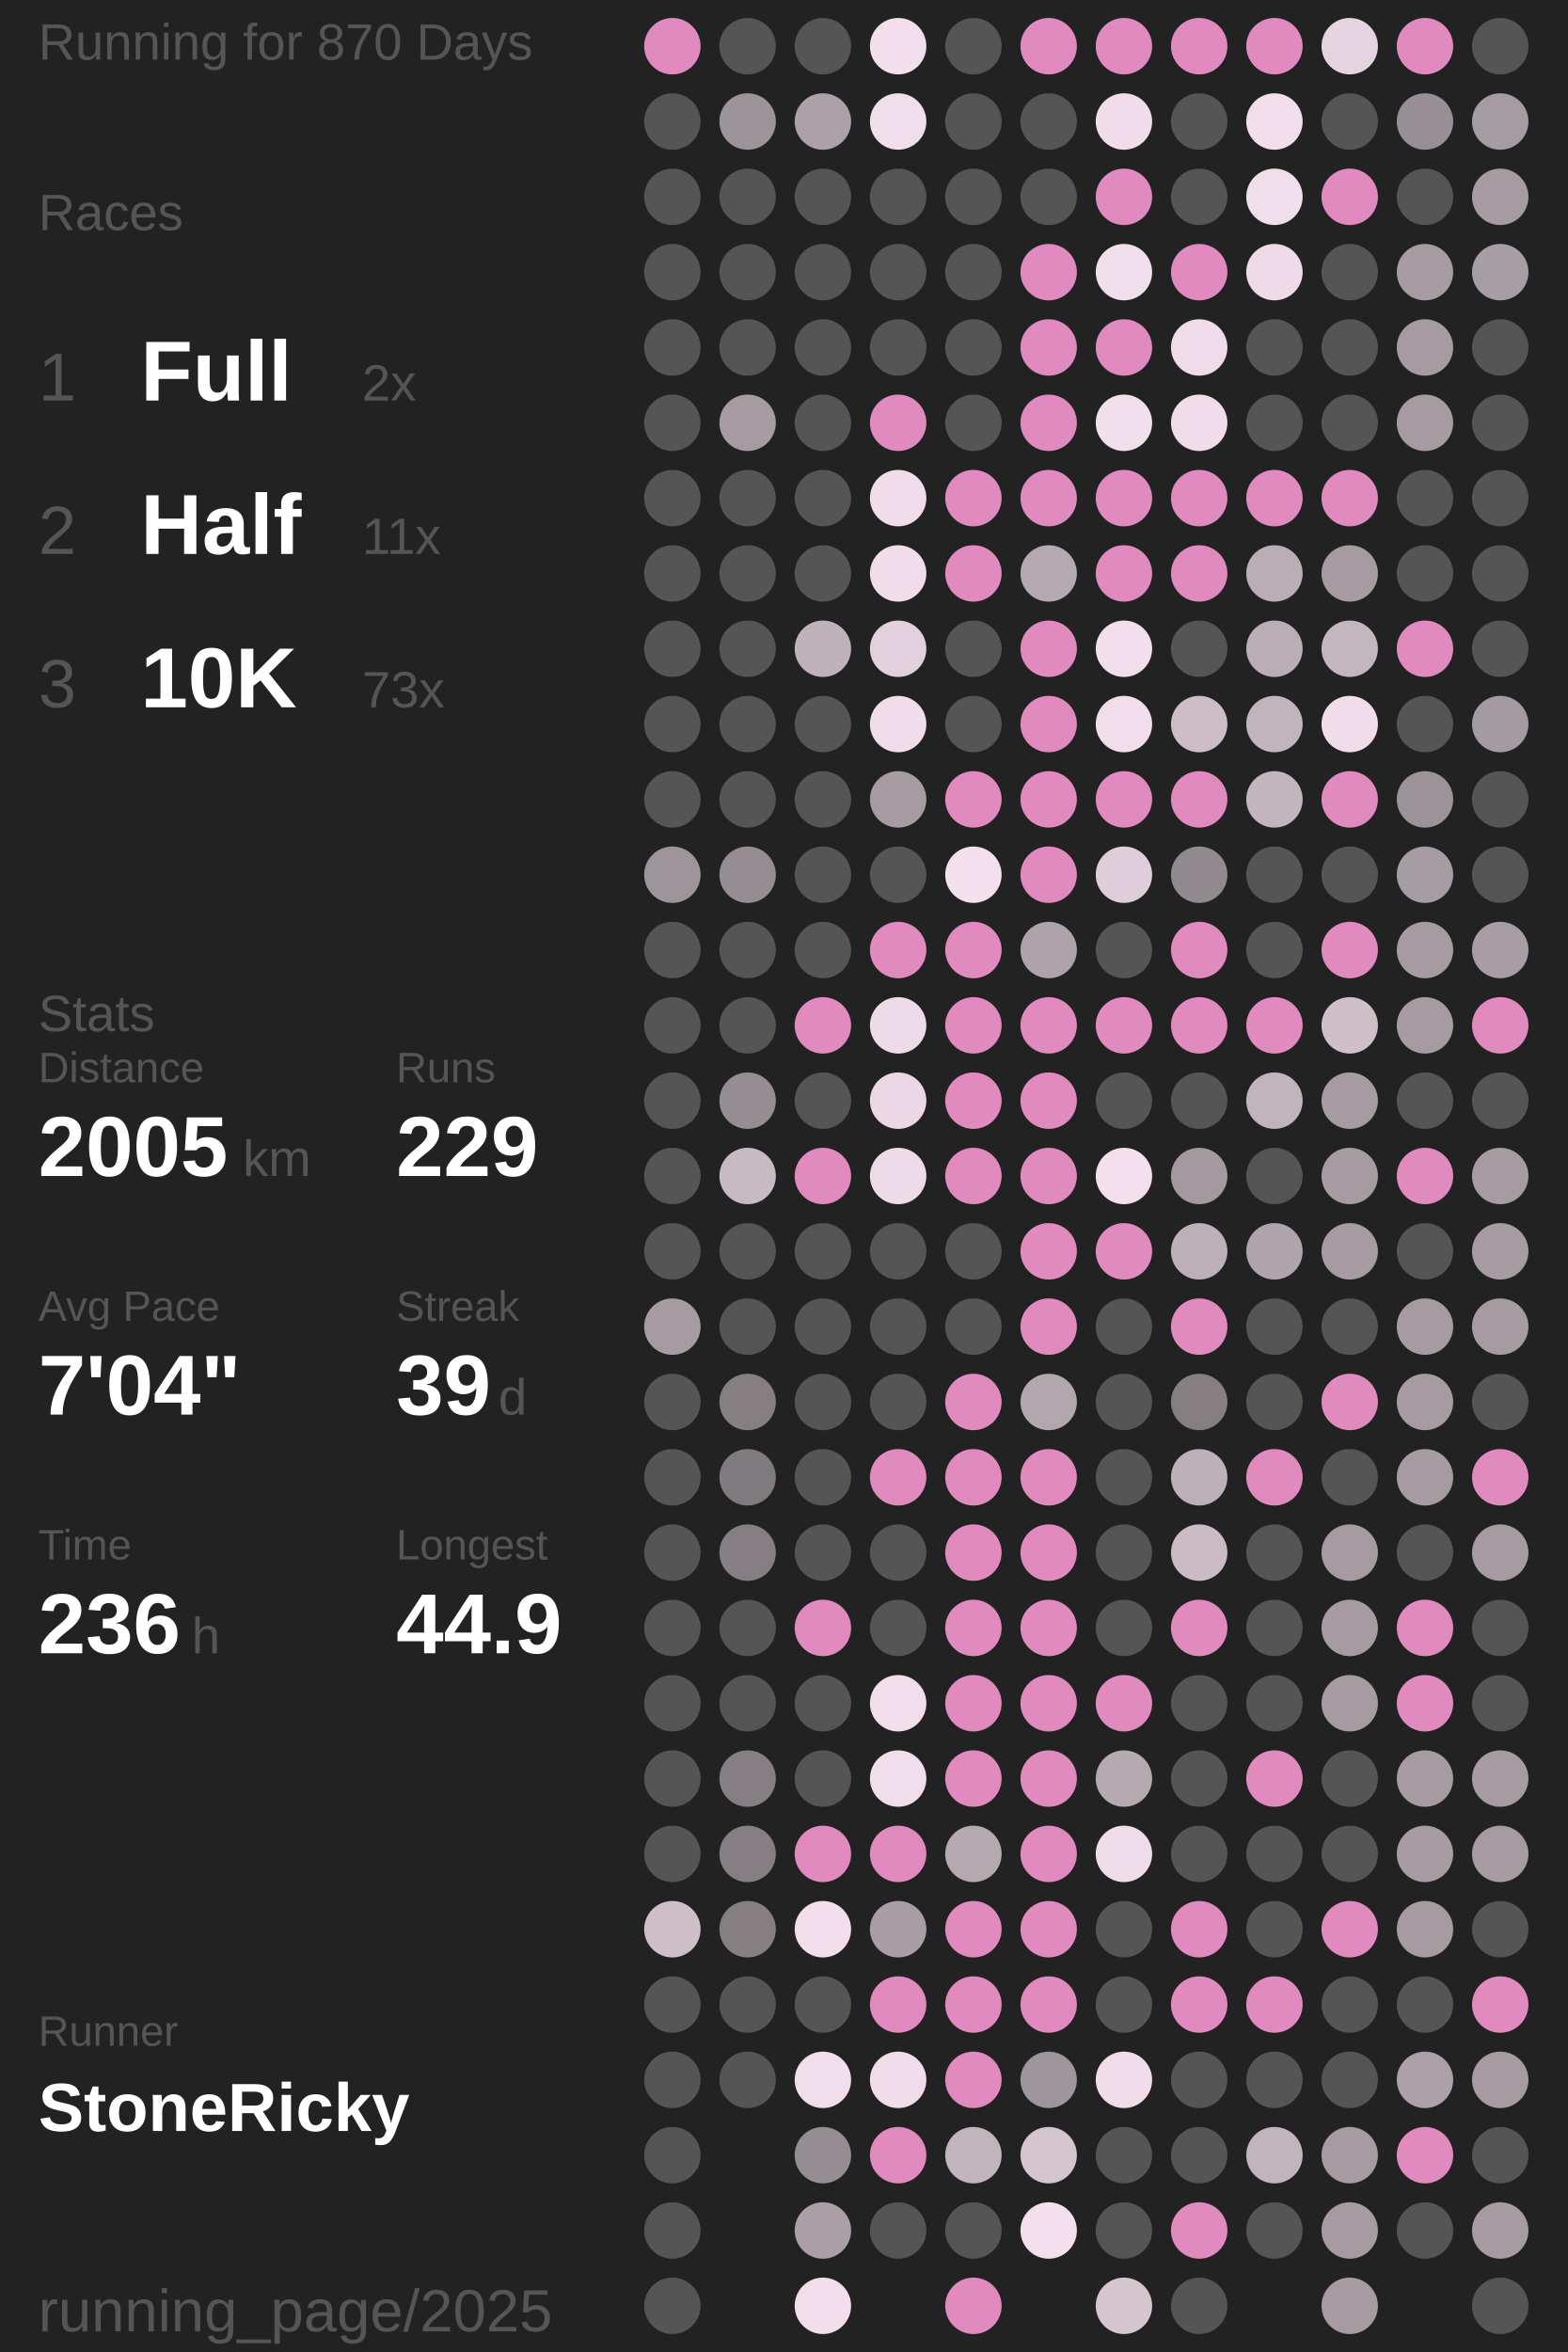
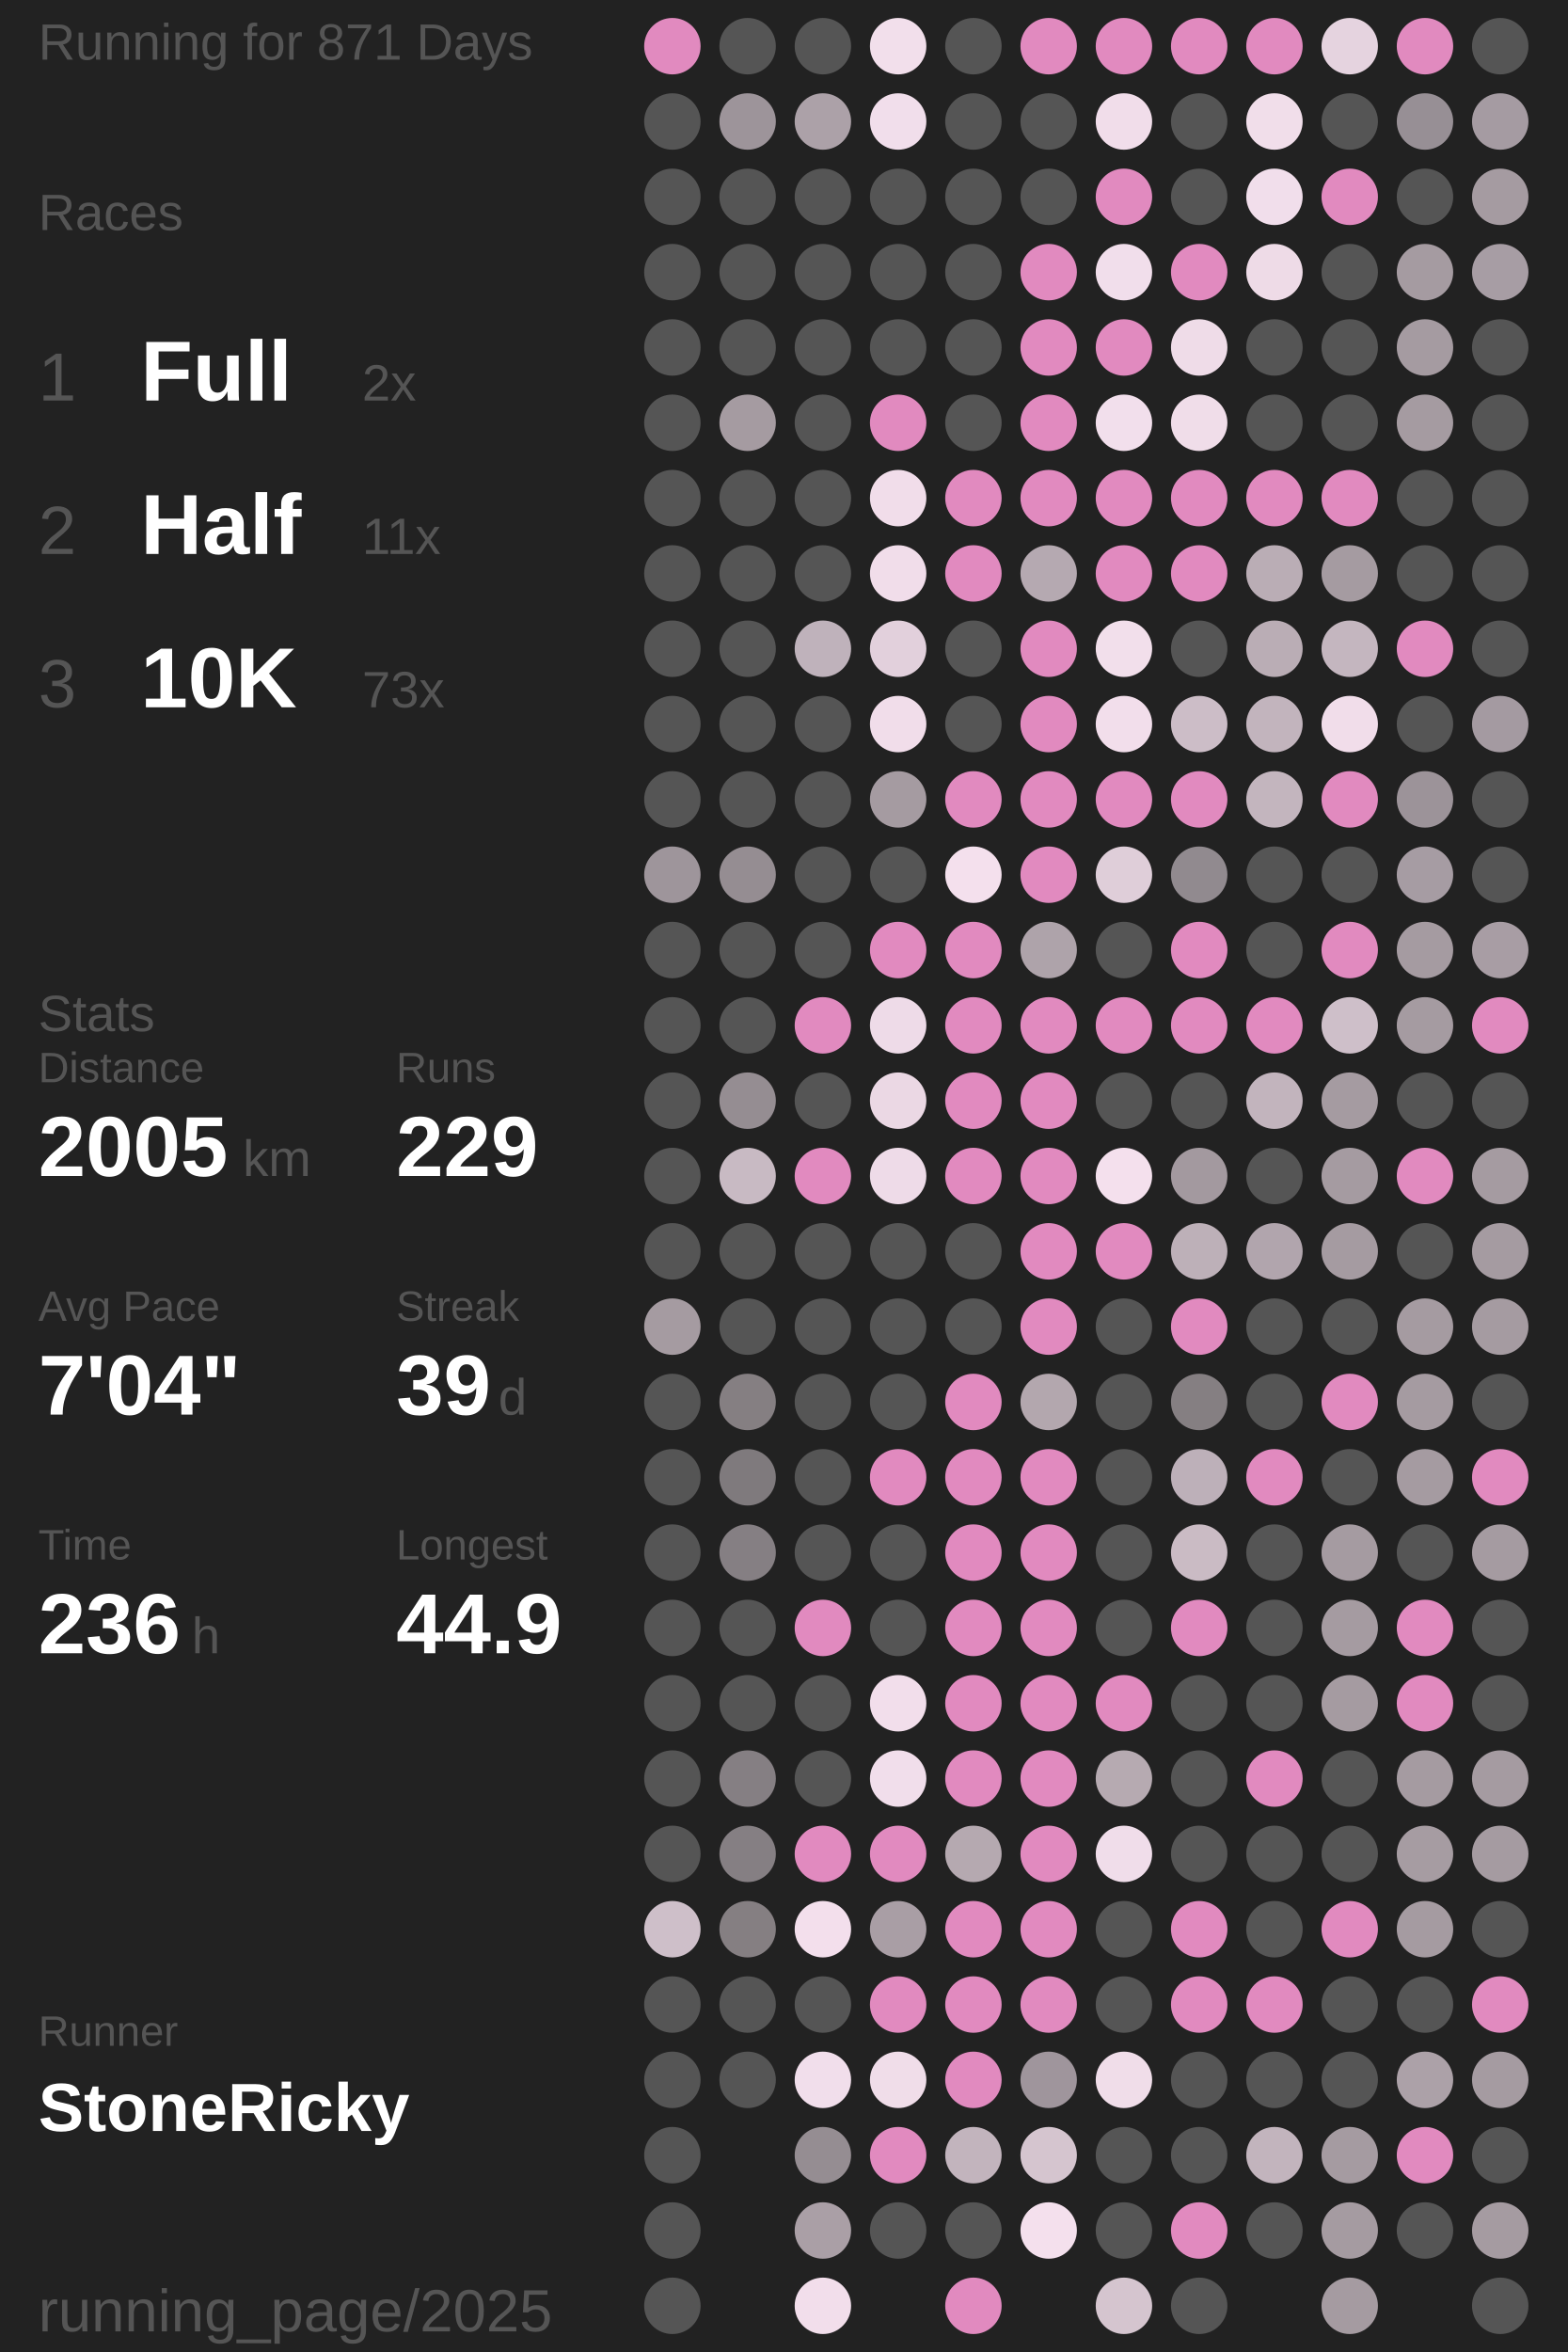
<svg xmlns="http://www.w3.org/2000/svg" baseProfile="full" height="300mm" version="1.1" viewBox="11,12,175,276" width="200mm">
  <defs />
  <rect fill="#222222" height="300" width="200" x="0" y="0" />
-   <text fill="#555555" style="font-size:6px; font-family:Arial;" x="11" y="19">Running for 870 Days</text>
+   <text fill="#555555" style="font-size:6px; font-family:Arial;" x="11" y="19">Running for 871 Days</text>
  <text fill="#555555" style="font-size:6px; font-family:Arial;" x="11" y="39">Races</text>
  <text fill="#555555" style="font-size:8px; font-family:Arial;" x="11" y="59">1</text>
  <text fill="#FFFFFF" style="font-size:10px; font-family:Arial; font-weight:bold;" x="23" y="59">Full</text>
  <text fill="#555555" style="font-size:6px; font-family:Arial;" x="49" y="59">2x</text>
  <text fill="#555555" style="font-size:8px; font-family:Arial;" x="11" y="77">2</text>
  <text fill="#FFFFFF" style="font-size:10px; font-family:Arial; font-weight:bold;" x="23" y="77">Half</text>
  <text fill="#555555" style="font-size:6px; font-family:Arial;" x="49" y="77">11x</text>
  <text fill="#555555" style="font-size:8px; font-family:Arial;" x="11" y="95">3</text>
  <text fill="#FFFFFF" style="font-size:10px; font-family:Arial; font-weight:bold;" x="23" y="95">10K</text>
  <text fill="#555555" style="font-size:6px; font-family:Arial;" x="49" y="95">73x</text>
  <text fill="#555555" style="font-size:6px; font-family:Arial;" x="11" y="133">Stats</text>
  <text fill="#555555" style="font-size:5px; font-family:Arial;" x="11" y="139">Distance</text>
  <text fill="#FFFFFF" style="font-size:10px; font-family:Arial; font-weight:bold;" x="11" y="150">2005</text>
  <text fill="#555555" style="font-size:6px; font-family:Arial;" x="35" y="150">km</text>
  <text fill="#555555" style="font-size:5px; font-family:Arial;" x="53" y="139">Runs</text>
  <text fill="#FFFFFF" style="font-size:10px; font-family:Arial; font-weight:bold;" x="53" y="150">229</text>
  <text fill="#555555" style="font-size:5px; font-family:Arial;" x="11" y="167">Avg Pace</text>
  <text fill="#FFFFFF" style="font-size:10px; font-family:Arial; font-weight:bold;" x="11" y="178">7'04"</text>
  <text fill="#555555" style="font-size:5px; font-family:Arial;" x="53" y="167">Streak</text>
  <text fill="#FFFFFF" style="font-size:10px; font-family:Arial; font-weight:bold;" x="53" y="178">39</text>
  <text fill="#555555" style="font-size:6px; font-family:Arial;" x="65" y="178">d</text>
  <text fill="#555555" style="font-size:5px; font-family:Arial;" x="11" y="195">Time</text>
  <text fill="#FFFFFF" style="font-size:10px; font-family:Arial; font-weight:bold;" x="11" y="206">236</text>
  <text fill="#555555" style="font-size:6px; font-family:Arial;" x="29" y="206">h</text>
  <text fill="#555555" style="font-size:5px; font-family:Arial;" x="53" y="195">Longest</text>
  <text fill="#FFFFFF" style="font-size:10px; font-family:Arial; font-weight:bold;" x="53" y="206">44.9</text>
  <text fill="#555555" style="font-size:5px; font-family:Arial;" x="11" y="252.065">Runner</text>
  <text fill="#FFFFFF" style="font-size:8px; font-family:Arial; font-weight:bold;" x="11" y="262.065">StoneRicky</text>
  <text fill="#555555" style="font-size:7px; font-family:Arial;" x="11" y="285.581">running_page/2025</text>
  <circle cx="85.417" cy="17.419" fill="#E18ABF" r="3.312" />
  <circle cx="85.417" cy="26.258" fill="#555555" r="3.312" />
  <circle cx="85.417" cy="35.097" fill="#555555" r="3.312" />
  <circle cx="85.417" cy="43.935" fill="#555555" r="3.312" />
  <circle cx="85.417" cy="52.774" fill="#555555" r="3.312" />
  <circle cx="85.417" cy="61.613" fill="#555555" r="3.312" />
  <circle cx="85.417" cy="70.452" fill="#555555" r="3.312" />
  <circle cx="85.417" cy="79.29" fill="#555555" r="3.312" />
  <circle cx="85.417" cy="88.129" fill="#555555" r="3.312" />
  <circle cx="85.417" cy="96.968" fill="#555555" r="3.312" />
  <circle cx="85.417" cy="105.806" fill="#555555" r="3.312" />
  <circle cx="85.417" cy="114.645" fill="#9e959b" r="3.312" />
  <circle cx="85.417" cy="123.484" fill="#555555" r="3.312" />
  <circle cx="85.417" cy="132.323" fill="#555555" r="3.312" />
  <circle cx="85.417" cy="141.161" fill="#555555" r="3.312" />
  <circle cx="85.417" cy="150" fill="#555555" r="3.312" />
  <circle cx="85.417" cy="158.839" fill="#555555" r="3.312" />
  <circle cx="85.417" cy="167.677" fill="#a59ba1" r="3.312" />
  <circle cx="85.417" cy="176.516" fill="#555555" r="3.312" />
  <circle cx="85.417" cy="185.355" fill="#555555" r="3.312" />
  <circle cx="85.417" cy="194.194" fill="#555555" r="3.312" />
  <circle cx="85.417" cy="203.032" fill="#555555" r="3.312" />
  <circle cx="85.417" cy="211.871" fill="#555555" r="3.312" />
  <circle cx="85.417" cy="220.71" fill="#555555" r="3.312" />
  <circle cx="85.417" cy="229.548" fill="#555555" r="3.312" />
  <circle cx="85.417" cy="238.387" fill="#cebfc9" r="3.312" />
  <circle cx="85.417" cy="247.226" fill="#555555" r="3.312" />
  <circle cx="85.417" cy="256.065" fill="#555555" r="3.312" />
  <circle cx="85.417" cy="264.903" fill="#555555" r="3.312" />
  <circle cx="85.417" cy="273.742" fill="#555555" r="3.312" />
  <circle cx="85.417" cy="282.581" fill="#555555" r="3.312" />
  <circle cx="94.25" cy="17.419" fill="#555555" r="3.312" />
  <circle cx="94.25" cy="26.258" fill="#9d949a" r="3.312" />
  <circle cx="94.25" cy="35.097" fill="#555555" r="3.312" />
  <circle cx="94.25" cy="43.935" fill="#555555" r="3.312" />
  <circle cx="94.25" cy="52.774" fill="#555555" r="3.312" />
  <circle cx="94.25" cy="61.613" fill="#a59ba1" r="3.312" />
  <circle cx="94.25" cy="70.452" fill="#555555" r="3.312" />
  <circle cx="94.25" cy="79.29" fill="#555555" r="3.312" />
  <circle cx="94.25" cy="88.129" fill="#555555" r="3.312" />
  <circle cx="94.25" cy="96.968" fill="#555555" r="3.312" />
  <circle cx="94.25" cy="105.806" fill="#555555" r="3.312" />
  <circle cx="94.25" cy="114.645" fill="#958d92" r="3.312" />
  <circle cx="94.25" cy="123.484" fill="#555555" r="3.312" />
  <circle cx="94.25" cy="132.323" fill="#555555" r="3.312" />
  <circle cx="94.25" cy="141.161" fill="#958d92" r="3.312" />
  <circle cx="94.25" cy="150" fill="#c8bac3" r="3.312" />
  <circle cx="94.25" cy="158.839" fill="#555555" r="3.312" />
  <circle cx="94.25" cy="167.677" fill="#555555" r="3.312" />
  <circle cx="94.25" cy="176.516" fill="#857f82" r="3.312" />
  <circle cx="94.25" cy="185.355" fill="#7f7a7d" r="3.312" />
  <circle cx="94.25" cy="194.194" fill="#857f83" r="3.312" />
  <circle cx="94.25" cy="203.032" fill="#555555" r="3.312" />
  <circle cx="94.25" cy="211.871" fill="#555555" r="3.312" />
  <circle cx="94.25" cy="220.71" fill="#857f83" r="3.312" />
  <circle cx="94.25" cy="229.548" fill="#857f83" r="3.312" />
  <circle cx="94.25" cy="238.387" fill="#857f82" r="3.312" />
  <circle cx="94.25" cy="247.226" fill="#555555" r="3.312" />
  <circle cx="94.25" cy="256.065" fill="#555555" r="3.312" />
  <circle cx="103.083" cy="17.419" fill="#555555" r="3.312" />
  <circle cx="103.083" cy="26.258" fill="#aca1a8" r="3.312" />
  <circle cx="103.083" cy="35.097" fill="#555555" r="3.312" />
  <circle cx="103.083" cy="43.935" fill="#555555" r="3.312" />
  <circle cx="103.083" cy="52.774" fill="#555555" r="3.312" />
  <circle cx="103.083" cy="61.613" fill="#555555" r="3.312" />
  <circle cx="103.083" cy="70.452" fill="#555555" r="3.312" />
  <circle cx="103.083" cy="79.29" fill="#555555" r="3.312" />
  <circle cx="103.083" cy="88.129" fill="#bfb2bb" r="3.312" />
  <circle cx="103.083" cy="96.968" fill="#555555" r="3.312" />
  <circle cx="103.083" cy="105.806" fill="#555555" r="3.312" />
  <circle cx="103.083" cy="114.645" fill="#555555" r="3.312" />
  <circle cx="103.083" cy="123.484" fill="#555555" r="3.312" />
  <circle cx="103.083" cy="132.323" fill="#E18ABF" r="3.312" />
  <circle cx="103.083" cy="141.161" fill="#555555" r="3.312" />
  <circle cx="103.083" cy="150" fill="#E18ABF" r="3.312" />
  <circle cx="103.083" cy="158.839" fill="#555555" r="3.312" />
  <circle cx="103.083" cy="167.677" fill="#555555" r="3.312" />
  <circle cx="103.083" cy="176.516" fill="#555555" r="3.312" />
  <circle cx="103.083" cy="185.355" fill="#555555" r="3.312" />
  <circle cx="103.083" cy="194.194" fill="#555555" r="3.312" />
  <circle cx="103.083" cy="203.032" fill="#E18ABF" r="3.312" />
  <circle cx="103.083" cy="211.871" fill="#555555" r="3.312" />
  <circle cx="103.083" cy="220.71" fill="#555555" r="3.312" />
  <circle cx="103.083" cy="229.548" fill="#E18ABF" r="3.312" />
  <circle cx="103.083" cy="238.387" fill="#f3dfec" r="3.312" />
  <circle cx="103.083" cy="247.226" fill="#555555" r="3.312" />
  <circle cx="103.083" cy="256.065" fill="#f1deeb" r="3.312" />
  <circle cx="103.083" cy="264.903" fill="#958d92" r="3.312" />
  <circle cx="103.083" cy="273.742" fill="#aa9fa6" r="3.312" />
  <circle cx="103.083" cy="282.581" fill="#f2deeb" r="3.312" />
  <circle cx="111.917" cy="17.419" fill="#f2dfeb" r="3.312" />
  <circle cx="111.917" cy="26.258" fill="#f1deeb" r="3.312" />
  <circle cx="111.917" cy="35.097" fill="#555555" r="3.312" />
  <circle cx="111.917" cy="43.935" fill="#555555" r="3.312" />
  <circle cx="111.917" cy="52.774" fill="#555555" r="3.312" />
  <circle cx="111.917" cy="61.613" fill="#E18ABF" r="3.312" />
  <circle cx="111.917" cy="70.452" fill="#f1ddea" r="3.312" />
  <circle cx="111.917" cy="79.29" fill="#f1ddea" r="3.312" />
  <circle cx="111.917" cy="88.129" fill="#e2d0dc" r="3.312" />
  <circle cx="111.917" cy="96.968" fill="#f1ddea" r="3.312" />
  <circle cx="111.917" cy="105.806" fill="#a59ba1" r="3.312" />
  <circle cx="111.917" cy="114.645" fill="#555555" r="3.312" />
  <circle cx="111.917" cy="123.484" fill="#E18ABF" r="3.312" />
  <circle cx="111.917" cy="132.323" fill="#eedbe8" r="3.312" />
  <circle cx="111.917" cy="141.161" fill="#ebd8e4" r="3.312" />
  <circle cx="111.917" cy="150" fill="#eedbe8" r="3.312" />
  <circle cx="111.917" cy="158.839" fill="#555555" r="3.312" />
  <circle cx="111.917" cy="167.677" fill="#555555" r="3.312" />
  <circle cx="111.917" cy="176.516" fill="#555555" r="3.312" />
  <circle cx="111.917" cy="185.355" fill="#E18ABF" r="3.312" />
  <circle cx="111.917" cy="194.194" fill="#555555" r="3.312" />
  <circle cx="111.917" cy="203.032" fill="#555555" r="3.312" />
  <circle cx="111.917" cy="211.871" fill="#f2deeb" r="3.312" />
  <circle cx="111.917" cy="220.71" fill="#f1deeb" r="3.312" />
  <circle cx="111.917" cy="229.548" fill="#E18ABF" r="3.312" />
  <circle cx="111.917" cy="238.387" fill="#a99ea5" r="3.312" />
  <circle cx="111.917" cy="247.226" fill="#E18ABF" r="3.312" />
  <circle cx="111.917" cy="256.065" fill="#f0dde9" r="3.312" />
  <circle cx="111.917" cy="264.903" fill="#E18ABF" r="3.312" />
  <circle cx="111.917" cy="273.742" fill="#555555" r="3.312" />
  <circle cx="120.75" cy="17.419" fill="#555555" r="3.312" />
  <circle cx="120.75" cy="26.258" fill="#555555" r="3.312" />
  <circle cx="120.75" cy="35.097" fill="#555555" r="3.312" />
  <circle cx="120.75" cy="43.935" fill="#555555" r="3.312" />
  <circle cx="120.75" cy="52.774" fill="#555555" r="3.312" />
  <circle cx="120.75" cy="61.613" fill="#555555" r="3.312" />
  <circle cx="120.75" cy="70.452" fill="#E18ABF" r="3.312" />
  <circle cx="120.75" cy="79.29" fill="#E18ABF" r="3.312" />
  <circle cx="120.75" cy="88.129" fill="#555555" r="3.312" />
  <circle cx="120.75" cy="96.968" fill="#555555" r="3.312" />
  <circle cx="120.75" cy="105.806" fill="#E18ABF" r="3.312" />
  <circle cx="120.75" cy="114.645" fill="#f4e0ed" r="3.312" />
  <circle cx="120.75" cy="123.484" fill="#E18ABF" r="3.312" />
  <circle cx="120.75" cy="132.323" fill="#E18ABF" r="3.312" />
  <circle cx="120.75" cy="141.161" fill="#E18ABF" r="3.312" />
  <circle cx="120.75" cy="150" fill="#E18ABF" r="3.312" />
  <circle cx="120.75" cy="158.839" fill="#555555" r="3.312" />
  <circle cx="120.75" cy="167.677" fill="#555555" r="3.312" />
  <circle cx="120.75" cy="176.516" fill="#E18ABF" r="3.312" />
  <circle cx="120.75" cy="185.355" fill="#E18ABF" r="3.312" />
  <circle cx="120.75" cy="194.194" fill="#E18ABF" r="3.312" />
  <circle cx="120.75" cy="203.032" fill="#E18ABF" r="3.312" />
  <circle cx="120.75" cy="211.871" fill="#E18ABF" r="3.312" />
  <circle cx="120.75" cy="220.71" fill="#E18ABF" r="3.312" />
  <circle cx="120.75" cy="229.548" fill="#b5a9b0" r="3.312" />
  <circle cx="120.75" cy="238.387" fill="#E18ABF" r="3.312" />
  <circle cx="120.75" cy="247.226" fill="#E18ABF" r="3.312" />
  <circle cx="120.75" cy="256.065" fill="#E18ABF" r="3.312" />
  <circle cx="120.75" cy="264.903" fill="#c2b4bd" r="3.312" />
  <circle cx="120.75" cy="273.742" fill="#555555" r="3.312" />
  <circle cx="120.75" cy="282.581" fill="#E18ABF" r="3.312" />
  <circle cx="129.583" cy="17.419" fill="#E18ABF" r="3.312" />
  <circle cx="129.583" cy="26.258" fill="#555555" r="3.312" />
  <circle cx="129.583" cy="35.097" fill="#555555" r="3.312" />
  <circle cx="129.583" cy="43.935" fill="#E18ABF" r="3.312" />
  <circle cx="129.583" cy="52.774" fill="#E18ABF" r="3.312" />
  <circle cx="129.583" cy="61.613" fill="#E18ABF" r="3.312" />
  <circle cx="129.583" cy="70.452" fill="#E18ABF" r="3.312" />
  <circle cx="129.583" cy="79.29" fill="#b5a9b1" r="3.312" />
  <circle cx="129.583" cy="88.129" fill="#E18ABF" r="3.312" />
  <circle cx="129.583" cy="96.968" fill="#E18ABF" r="3.312" />
  <circle cx="129.583" cy="105.806" fill="#E18ABF" r="3.312" />
  <circle cx="129.583" cy="114.645" fill="#E18ABF" r="3.312" />
  <circle cx="129.583" cy="123.484" fill="#aea3aa" r="3.312" />
  <circle cx="129.583" cy="132.323" fill="#E18ABF" r="3.312" />
  <circle cx="129.583" cy="141.161" fill="#E18ABF" r="3.312" />
  <circle cx="129.583" cy="150" fill="#E18ABF" r="3.312" />
  <circle cx="129.583" cy="158.839" fill="#E18ABF" r="3.312" />
  <circle cx="129.583" cy="167.677" fill="#E18ABF" r="3.312" />
  <circle cx="129.583" cy="176.516" fill="#b3a7ae" r="3.312" />
  <circle cx="129.583" cy="185.355" fill="#E18ABF" r="3.312" />
  <circle cx="129.583" cy="194.194" fill="#E18ABF" r="3.312" />
  <circle cx="129.583" cy="203.032" fill="#E18ABF" r="3.312" />
  <circle cx="129.583" cy="211.871" fill="#E18ABF" r="3.312" />
  <circle cx="129.583" cy="220.71" fill="#E18ABF" r="3.312" />
  <circle cx="129.583" cy="229.548" fill="#E18ABF" r="3.312" />
  <circle cx="129.583" cy="238.387" fill="#E18ABF" r="3.312" />
  <circle cx="129.583" cy="247.226" fill="#E18ABF" r="3.312" />
  <circle cx="129.583" cy="256.065" fill="#9f959c" r="3.312" />
  <circle cx="129.583" cy="264.903" fill="#d5c5cf" r="3.312" />
  <circle cx="129.583" cy="273.742" fill="#f4e0ed" r="3.312" />
  <circle cx="138.417" cy="17.419" fill="#E18ABF" r="3.312" />
  <circle cx="138.417" cy="26.258" fill="#f1ddea" r="3.312" />
  <circle cx="138.417" cy="35.097" fill="#E18ABF" r="3.312" />
  <circle cx="138.417" cy="43.935" fill="#f1deeb" r="3.312" />
  <circle cx="138.417" cy="52.774" fill="#E18ABF" r="3.312" />
  <circle cx="138.417" cy="61.613" fill="#f2dfec" r="3.312" />
  <circle cx="138.417" cy="70.452" fill="#E18ABF" r="3.312" />
  <circle cx="138.417" cy="79.29" fill="#E18ABF" r="3.312" />
  <circle cx="138.417" cy="88.129" fill="#f2dfeb" r="3.312" />
  <circle cx="138.417" cy="96.968" fill="#f2deeb" r="3.312" />
  <circle cx="138.417" cy="105.806" fill="#E18ABF" r="3.312" />
  <circle cx="138.417" cy="114.645" fill="#dfced9" r="3.312" />
  <circle cx="138.417" cy="123.484" fill="#555555" r="3.312" />
  <circle cx="138.417" cy="132.323" fill="#E18ABF" r="3.312" />
  <circle cx="138.417" cy="141.161" fill="#555555" r="3.312" />
  <circle cx="138.417" cy="150" fill="#f4e0ed" r="3.312" />
  <circle cx="138.417" cy="158.839" fill="#E18ABF" r="3.312" />
  <circle cx="138.417" cy="167.677" fill="#555555" r="3.312" />
  <circle cx="138.417" cy="176.516" fill="#555555" r="3.312" />
  <circle cx="138.417" cy="185.355" fill="#555555" r="3.312" />
  <circle cx="138.417" cy="194.194" fill="#555555" r="3.312" />
  <circle cx="138.417" cy="203.032" fill="#555555" r="3.312" />
  <circle cx="138.417" cy="211.871" fill="#E18ABF" r="3.312" />
  <circle cx="138.417" cy="220.71" fill="#b6aab1" r="3.312" />
  <circle cx="138.417" cy="229.548" fill="#f0ddea" r="3.312" />
  <circle cx="138.417" cy="238.387" fill="#555555" r="3.312" />
  <circle cx="138.417" cy="247.226" fill="#555555" r="3.312" />
  <circle cx="138.417" cy="256.065" fill="#f0dde9" r="3.312" />
  <circle cx="138.417" cy="264.903" fill="#555555" r="3.312" />
  <circle cx="138.417" cy="273.742" fill="#555555" r="3.312" />
  <circle cx="138.417" cy="282.581" fill="#d5c5cf" r="3.312" />
  <circle cx="147.25" cy="17.419" fill="#E18ABF" r="3.312" />
  <circle cx="147.25" cy="26.258" fill="#555555" r="3.312" />
  <circle cx="147.25" cy="35.097" fill="#555555" r="3.312" />
  <circle cx="147.25" cy="43.935" fill="#E18ABF" r="3.312" />
  <circle cx="147.25" cy="52.774" fill="#efdce8" r="3.312" />
  <circle cx="147.25" cy="61.613" fill="#f0dde9" r="3.312" />
  <circle cx="147.25" cy="70.452" fill="#E18ABF" r="3.312" />
  <circle cx="147.25" cy="79.29" fill="#E18ABF" r="3.312" />
  <circle cx="147.25" cy="88.129" fill="#555555" r="3.312" />
  <circle cx="147.25" cy="96.968" fill="#ccbdc7" r="3.312" />
  <circle cx="147.25" cy="105.806" fill="#E18ABF" r="3.312" />
  <circle cx="147.25" cy="114.645" fill="#918a8f" r="3.312" />
  <circle cx="147.25" cy="123.484" fill="#E18ABF" r="3.312" />
  <circle cx="147.25" cy="132.323" fill="#E18ABF" r="3.312" />
  <circle cx="147.25" cy="141.161" fill="#555555" r="3.312" />
  <circle cx="147.25" cy="150" fill="#a3999f" r="3.312" />
  <circle cx="147.25" cy="158.839" fill="#bdb0b8" r="3.312" />
  <circle cx="147.25" cy="167.677" fill="#E18ABF" r="3.312" />
  <circle cx="147.25" cy="176.516" fill="#857f82" r="3.312" />
  <circle cx="147.25" cy="185.355" fill="#bdb0b9" r="3.312" />
  <circle cx="147.25" cy="194.194" fill="#cabbc4" r="3.312" />
  <circle cx="147.25" cy="203.032" fill="#E18ABF" r="3.312" />
  <circle cx="147.25" cy="211.871" fill="#555555" r="3.312" />
  <circle cx="147.25" cy="220.71" fill="#555555" r="3.312" />
  <circle cx="147.25" cy="229.548" fill="#555555" r="3.312" />
  <circle cx="147.25" cy="238.387" fill="#E18ABF" r="3.312" />
  <circle cx="147.25" cy="247.226" fill="#E18ABF" r="3.312" />
  <circle cx="147.25" cy="256.065" fill="#555555" r="3.312" />
  <circle cx="147.25" cy="264.903" fill="#555555" r="3.312" />
  <circle cx="147.25" cy="273.742" fill="#E18ABF" r="3.312" />
  <circle cx="147.25" cy="282.581" fill="#555555" r="3.312" />
  <circle cx="156.083" cy="17.419" fill="#E18ABF" r="3.312" />
  <circle cx="156.083" cy="26.258" fill="#f1deea" r="3.312" />
  <circle cx="156.083" cy="35.097" fill="#f1deeb" r="3.312" />
  <circle cx="156.083" cy="43.935" fill="#eedbe7" r="3.312" />
  <circle cx="156.083" cy="52.774" fill="#555555" r="3.312" />
  <circle cx="156.083" cy="61.613" fill="#555555" r="3.312" />
  <circle cx="156.083" cy="70.452" fill="#E18ABF" r="3.312" />
  <circle cx="156.083" cy="79.29" fill="#baadb5" r="3.312" />
  <circle cx="156.083" cy="88.129" fill="#baadb5" r="3.312" />
  <circle cx="156.083" cy="96.968" fill="#c2b4bd" r="3.312" />
  <circle cx="156.083" cy="105.806" fill="#c3b5be" r="3.312" />
  <circle cx="156.083" cy="114.645" fill="#555555" r="3.312" />
  <circle cx="156.083" cy="123.484" fill="#555555" r="3.312" />
  <circle cx="156.083" cy="132.323" fill="#E18ABF" r="3.312" />
  <circle cx="156.083" cy="141.161" fill="#c2b4bd" r="3.312" />
  <circle cx="156.083" cy="150" fill="#555555" r="3.312" />
  <circle cx="156.083" cy="158.839" fill="#b1a5ad" r="3.312" />
  <circle cx="156.083" cy="167.677" fill="#555555" r="3.312" />
  <circle cx="156.083" cy="176.516" fill="#555555" r="3.312" />
  <circle cx="156.083" cy="185.355" fill="#E18ABF" r="3.312" />
  <circle cx="156.083" cy="194.194" fill="#555555" r="3.312" />
  <circle cx="156.083" cy="203.032" fill="#555555" r="3.312" />
  <circle cx="156.083" cy="211.871" fill="#555555" r="3.312" />
  <circle cx="156.083" cy="220.71" fill="#E18ABF" r="3.312" />
  <circle cx="156.083" cy="229.548" fill="#555555" r="3.312" />
  <circle cx="156.083" cy="238.387" fill="#555555" r="3.312" />
  <circle cx="156.083" cy="247.226" fill="#E18ABF" r="3.312" />
  <circle cx="156.083" cy="256.065" fill="#555555" r="3.312" />
  <circle cx="156.083" cy="264.903" fill="#c2b4bd" r="3.312" />
  <circle cx="156.083" cy="273.742" fill="#555555" r="3.312" />
  <circle cx="164.917" cy="17.419" fill="#e5d3df" r="3.312" />
  <circle cx="164.917" cy="26.258" fill="#555555" r="3.312" />
  <circle cx="164.917" cy="35.097" fill="#E18ABF" r="3.312" />
  <circle cx="164.917" cy="43.935" fill="#555555" r="3.312" />
  <circle cx="164.917" cy="52.774" fill="#555555" r="3.312" />
  <circle cx="164.917" cy="61.613" fill="#555555" r="3.312" />
  <circle cx="164.917" cy="70.452" fill="#E18ABF" r="3.312" />
  <circle cx="164.917" cy="79.29" fill="#a59ba1" r="3.312" />
  <circle cx="164.917" cy="88.129" fill="#c4b6bf" r="3.312" />
  <circle cx="164.917" cy="96.968" fill="#f1ddea" r="3.312" />
  <circle cx="164.917" cy="105.806" fill="#E18ABF" r="3.312" />
  <circle cx="164.917" cy="114.645" fill="#555555" r="3.312" />
  <circle cx="164.917" cy="123.484" fill="#E18ABF" r="3.312" />
  <circle cx="164.917" cy="132.323" fill="#cebfc9" r="3.312" />
  <circle cx="164.917" cy="141.161" fill="#a59ba1" r="3.312" />
  <circle cx="164.917" cy="150" fill="#a59ba1" r="3.312" />
  <circle cx="164.917" cy="158.839" fill="#a59ba1" r="3.312" />
  <circle cx="164.917" cy="167.677" fill="#555555" r="3.312" />
  <circle cx="164.917" cy="176.516" fill="#E18ABF" r="3.312" />
  <circle cx="164.917" cy="185.355" fill="#555555" r="3.312" />
  <circle cx="164.917" cy="194.194" fill="#a59ba1" r="3.312" />
  <circle cx="164.917" cy="203.032" fill="#a59ba1" r="3.312" />
  <circle cx="164.917" cy="211.871" fill="#a59ba1" r="3.312" />
  <circle cx="164.917" cy="220.71" fill="#555555" r="3.312" />
  <circle cx="164.917" cy="229.548" fill="#555555" r="3.312" />
  <circle cx="164.917" cy="238.387" fill="#E18ABF" r="3.312" />
  <circle cx="164.917" cy="247.226" fill="#555555" r="3.312" />
  <circle cx="164.917" cy="256.065" fill="#555555" r="3.312" />
  <circle cx="164.917" cy="264.903" fill="#a59ba1" r="3.312" />
  <circle cx="164.917" cy="273.742" fill="#a59ba1" r="3.312" />
  <circle cx="164.917" cy="282.581" fill="#a59ba1" r="3.312" />
  <circle cx="173.75" cy="17.419" fill="#E18ABF" r="3.312" />
  <circle cx="173.75" cy="26.258" fill="#978f95" r="3.312" />
  <circle cx="173.75" cy="35.097" fill="#555555" r="3.312" />
  <circle cx="173.75" cy="43.935" fill="#a59ba1" r="3.312" />
  <circle cx="173.75" cy="52.774" fill="#a59ba1" r="3.312" />
  <circle cx="173.75" cy="61.613" fill="#a59ba1" r="3.312" />
  <circle cx="173.75" cy="70.452" fill="#555555" r="3.312" />
  <circle cx="173.75" cy="79.29" fill="#555555" r="3.312" />
  <circle cx="173.75" cy="88.129" fill="#E18ABF" r="3.312" />
  <circle cx="173.75" cy="96.968" fill="#555555" r="3.312" />
  <circle cx="173.75" cy="105.806" fill="#9c9399" r="3.312" />
  <circle cx="173.75" cy="114.645" fill="#a69ca3" r="3.312" />
  <circle cx="173.75" cy="123.484" fill="#a59ba1" r="3.312" />
  <circle cx="173.75" cy="132.323" fill="#a59ba1" r="3.312" />
  <circle cx="173.75" cy="141.161" fill="#555555" r="3.312" />
  <circle cx="173.75" cy="150" fill="#E18ABF" r="3.312" />
  <circle cx="173.75" cy="158.839" fill="#555555" r="3.312" />
  <circle cx="173.75" cy="167.677" fill="#a59ba1" r="3.312" />
  <circle cx="173.75" cy="176.516" fill="#a59ba1" r="3.312" />
  <circle cx="173.75" cy="185.355" fill="#a59ba1" r="3.312" />
  <circle cx="173.75" cy="194.194" fill="#555555" r="3.312" />
  <circle cx="173.75" cy="203.032" fill="#E18ABF" r="3.312" />
  <circle cx="173.75" cy="211.871" fill="#E18ABF" r="3.312" />
  <circle cx="173.75" cy="220.71" fill="#a59ba1" r="3.312" />
  <circle cx="173.75" cy="229.548" fill="#a69ca2" r="3.312" />
  <circle cx="173.75" cy="238.387" fill="#a59ba1" r="3.312" />
  <circle cx="173.75" cy="247.226" fill="#555555" r="3.312" />
  <circle cx="173.75" cy="256.065" fill="#aca1a8" r="3.312" />
  <circle cx="173.75" cy="264.903" fill="#E18ABF" r="3.312" />
  <circle cx="173.75" cy="273.742" fill="#555555" r="3.312" />
  <circle cx="182.583" cy="17.419" fill="#555555" r="3.312" />
  <circle cx="182.583" cy="26.258" fill="#a59ba2" r="3.312" />
  <circle cx="182.583" cy="35.097" fill="#a59ba1" r="3.312" />
  <circle cx="182.583" cy="43.935" fill="#a79da4" r="3.312" />
  <circle cx="182.583" cy="52.774" fill="#555555" r="3.312" />
  <circle cx="182.583" cy="61.613" fill="#555555" r="3.312" />
  <circle cx="182.583" cy="70.452" fill="#555555" r="3.312" />
  <circle cx="182.583" cy="79.29" fill="#555555" r="3.312" />
  <circle cx="182.583" cy="88.129" fill="#555555" r="3.312" />
  <circle cx="182.583" cy="96.968" fill="#a49aa1" r="3.312" />
  <circle cx="182.583" cy="105.806" fill="#555555" r="3.312" />
  <circle cx="182.583" cy="114.645" fill="#555555" r="3.312" />
  <circle cx="182.583" cy="123.484" fill="#a89da4" r="3.312" />
  <circle cx="182.583" cy="132.323" fill="#E18ABF" r="3.312" />
  <circle cx="182.583" cy="141.161" fill="#555555" r="3.312" />
  <circle cx="182.583" cy="150" fill="#a59ba1" r="3.312" />
  <circle cx="182.583" cy="158.839" fill="#a59ba1" r="3.312" />
  <circle cx="182.583" cy="167.677" fill="#a59ba1" r="3.312" />
  <circle cx="182.583" cy="176.516" fill="#555555" r="3.312" />
  <circle cx="182.583" cy="185.355" fill="#E18ABF" r="3.312" />
  <circle cx="182.583" cy="194.194" fill="#a59ba1" r="3.312" />
  <circle cx="182.583" cy="203.032" fill="#555555" r="3.312" />
  <circle cx="182.583" cy="211.871" fill="#555555" r="3.312" />
  <circle cx="182.583" cy="220.71" fill="#a59ba1" r="3.312" />
  <circle cx="182.583" cy="229.548" fill="#a59ba1" r="3.312" />
  <circle cx="182.583" cy="238.387" fill="#555555" r="3.312" />
  <circle cx="182.583" cy="247.226" fill="#E18ABF" r="3.312" />
  <circle cx="182.583" cy="256.065" fill="#a59ba1" r="3.312" />
  <circle cx="182.583" cy="264.903" fill="#555555" r="3.312" />
  <circle cx="182.583" cy="273.742" fill="#a59ba1" r="3.312" />
  <circle cx="182.583" cy="282.581" fill="#555555" r="3.312" />
</svg>
